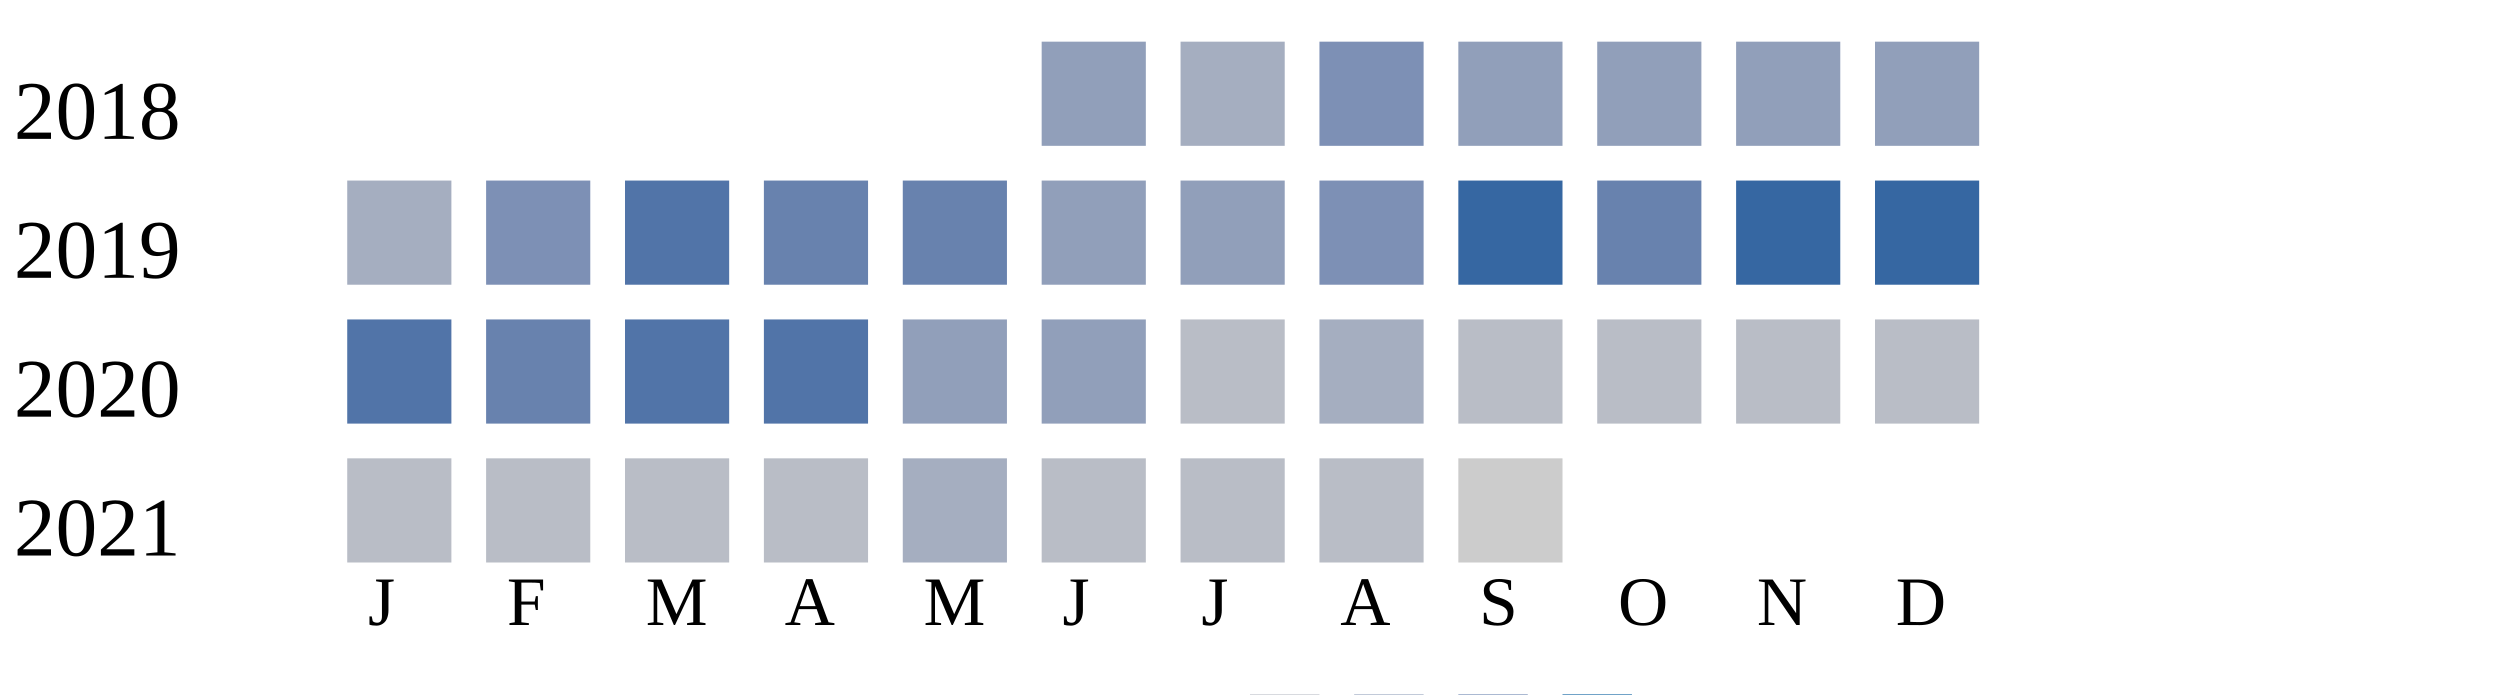
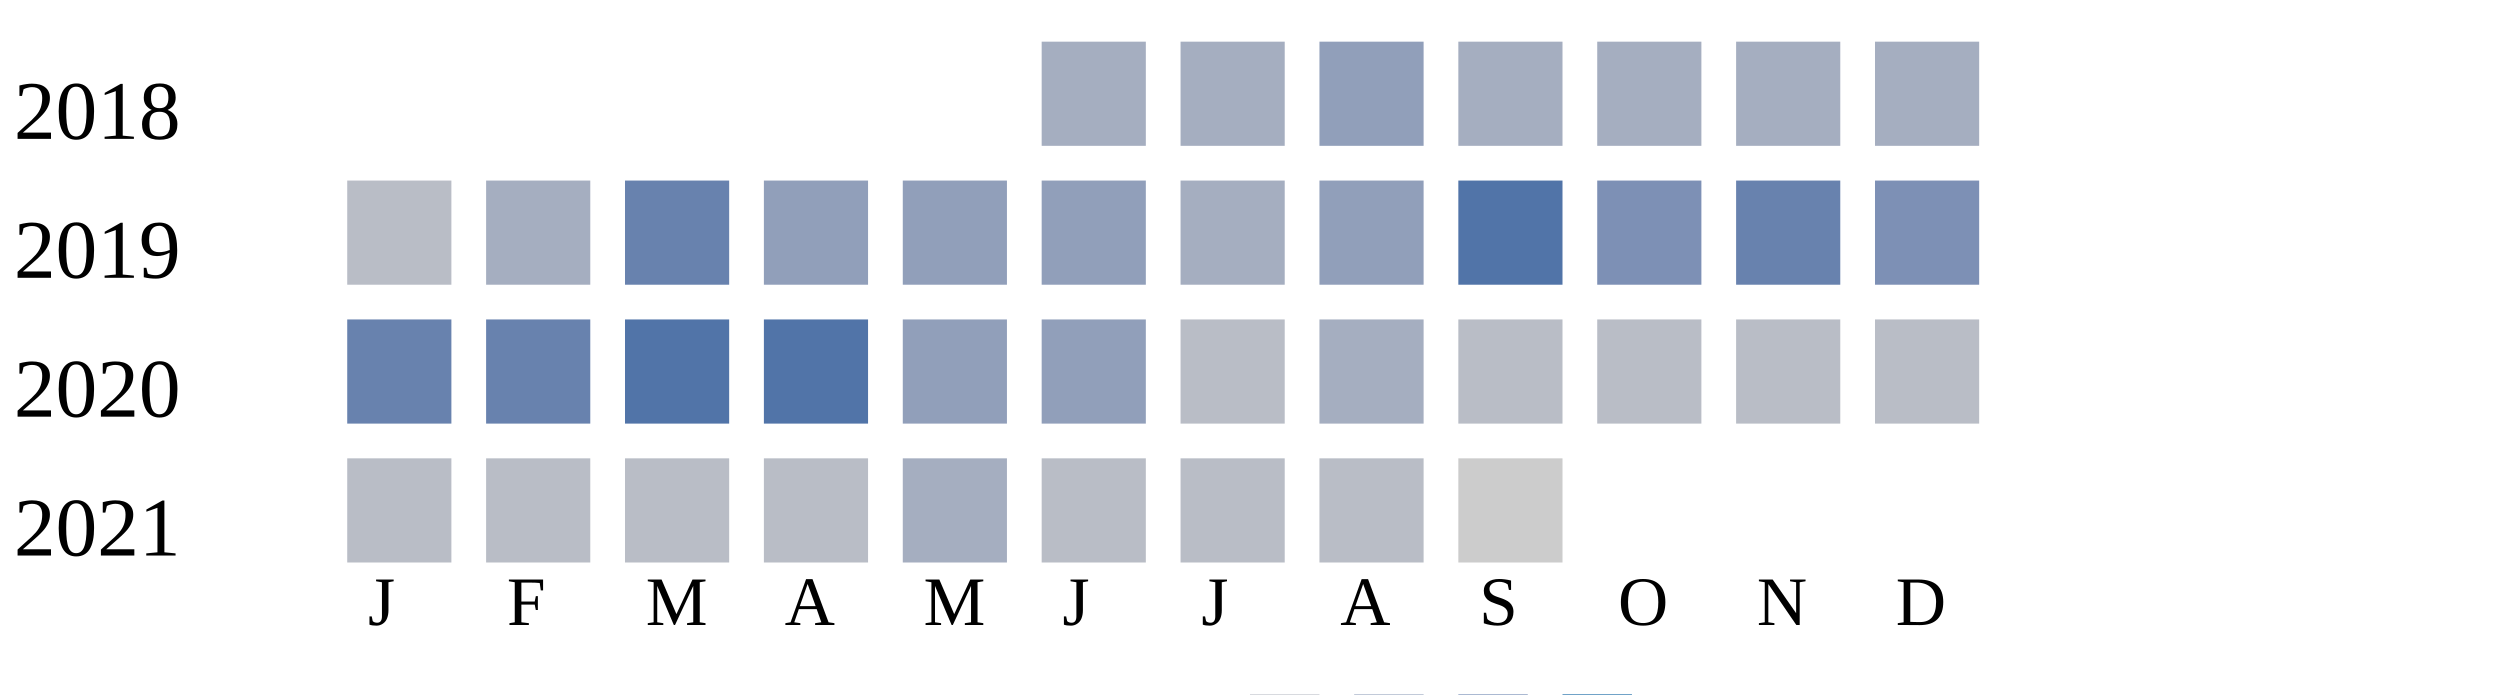
<svg xmlns="http://www.w3.org/2000/svg" width="360" height="100">
  <g transform="translate(0 0)">
    <text x="2" y="20">2018</text>
-     <rect x="150" y="6" width="15" height="15" fill="#919fba" />
+     <rect x="150" y="6" width="15" height="15" fill="#a5aec0" />
    <rect x="170" y="6" width="15" height="15" fill="#a5aec0" />
-     <rect x="190" y="6" width="15" height="15" fill="#7d90b5" />
-     <rect x="210" y="6" width="15" height="15" fill="#919fba" />
-     <rect x="230" y="6" width="15" height="15" fill="#919fba" />
-     <rect x="250" y="6" width="15" height="15" fill="#919fba" />
-     <rect x="270" y="6" width="15" height="15" fill="#919fba" />
+     <rect x="190" y="6" width="15" height="15" fill="#919fba" />
+     <rect x="210" y="6" width="15" height="15" fill="#a5aec0" />
+     <rect x="230" y="6" width="15" height="15" fill="#a5aec0" />
+     <rect x="250" y="6" width="15" height="15" fill="#a5aec0" />
+     <rect x="270" y="6" width="15" height="15" fill="#a5aec0" />
  </g>
  <g transform="translate(0 20)">
    <text x="2" y="20">2019</text>
-     <rect x="50" y="6" width="15" height="15" fill="#a5aec0" />
-     <rect x="70" y="6" width="15" height="15" fill="#7d90b5" />
-     <rect x="90" y="6" width="15" height="15" fill="#5174a8" />
-     <rect x="110" y="6" width="15" height="15" fill="#6882ae" />
-     <rect x="130" y="6" width="15" height="15" fill="#6882ae" />
+     <rect x="50" y="6" width="15" height="15" fill="#b9bdc6" />
+     <rect x="70" y="6" width="15" height="15" fill="#a5aec0" />
+     <rect x="90" y="6" width="15" height="15" fill="#6882ae" />
+     <rect x="110" y="6" width="15" height="15" fill="#919fba" />
+     <rect x="130" y="6" width="15" height="15" fill="#919fba" />
    <rect x="150" y="6" width="15" height="15" fill="#919fba" />
-     <rect x="170" y="6" width="15" height="15" fill="#919fba" />
-     <rect x="190" y="6" width="15" height="15" fill="#7d90b5" />
-     <rect x="210" y="6" width="15" height="15" fill="#3667a2" />
-     <rect x="230" y="6" width="15" height="15" fill="#6882ae" />
-     <rect x="250" y="6" width="15" height="15" fill="#3667a2" />
-     <rect x="270" y="6" width="15" height="15" fill="#3667a2" />
+     <rect x="170" y="6" width="15" height="15" fill="#a5aec0" />
+     <rect x="190" y="6" width="15" height="15" fill="#919fba" />
+     <rect x="210" y="6" width="15" height="15" fill="#5174a8" />
+     <rect x="230" y="6" width="15" height="15" fill="#7d90b5" />
+     <rect x="250" y="6" width="15" height="15" fill="#6882ae" />
+     <rect x="270" y="6" width="15" height="15" fill="#7d90b5" />
  </g>
  <g transform="translate(0 40)">
    <text x="2" y="20">2020</text>
-     <rect x="50" y="6" width="15" height="15" fill="#5174a8" />
+     <rect x="50" y="6" width="15" height="15" fill="#6882ae" />
    <rect x="70" y="6" width="15" height="15" fill="#6882ae" />
    <rect x="90" y="6" width="15" height="15" fill="#5174a8" />
    <rect x="110" y="6" width="15" height="15" fill="#5174a8" />
    <rect x="130" y="6" width="15" height="15" fill="#919fba" />
    <rect x="150" y="6" width="15" height="15" fill="#919fba" />
    <rect x="170" y="6" width="15" height="15" fill="#b9bdc6" />
    <rect x="190" y="6" width="15" height="15" fill="#a5aec0" />
    <rect x="210" y="6" width="15" height="15" fill="#b9bdc6" />
    <rect x="230" y="6" width="15" height="15" fill="#b9bdc6" />
    <rect x="250" y="6" width="15" height="15" fill="#b9bdc6" />
    <rect x="270" y="6" width="15" height="15" fill="#b9bdc6" />
  </g>
  <g transform="translate(0 60)">
    <text x="2" y="20">2021</text>
    <rect x="50" y="6" width="15" height="15" fill="#b9bdc6" />
    <rect x="70" y="6" width="15" height="15" fill="#b9bdc6" />
    <rect x="90" y="6" width="15" height="15" fill="#b9bdc6" />
    <rect x="110" y="6" width="15" height="15" fill="#b9bdc6" />
    <rect x="130" y="6" width="15" height="15" fill="#a5aec0" />
    <rect x="150" y="6" width="15" height="15" fill="#b9bdc6" />
    <rect x="170" y="6" width="15" height="15" fill="#b9bdc6" />
    <rect x="190" y="6" width="15" height="15" fill="#b9bdc6" />
    <rect x="210" y="6" width="15" height="15" fill="#cccccc" />
  </g>
  <text style="font-size: 10px; text-align: center" x="53" y="90">J</text>
  <text style="font-size: 10px; text-align: center" x="73" y="90">F</text>
  <text style="font-size: 10px; text-align: center" x="93" y="90">M</text>
  <text style="font-size: 10px; text-align: center" x="113" y="90">A</text>
  <text style="font-size: 10px; text-align: center" x="133" y="90">M</text>
  <text style="font-size: 10px; text-align: center" x="153" y="90">J</text>
  <text style="font-size: 10px; text-align: center" x="173" y="90">J</text>
  <text style="font-size: 10px; text-align: center" x="193" y="90">A</text>
  <text style="font-size: 10px; text-align: center" x="213" y="90">S</text>
  <text style="font-size: 10px; text-align: center" x="233" y="90">O</text>
  <text style="font-size: 10px; text-align: center" x="253" y="90">N</text>
  <text style="font-size: 10px; text-align: center" x="273" y="90">D</text>
  <text style="font-size: 10px;" x="155" y="109">Less</text>
  <rect fill="#b9bdc6" width="10" height="10" x="180" y="100" />
  <rect fill="#919fba" width="10" height="10" x="195" y="100" />
  <rect fill="#6882ae" width="10" height="10" x="210" y="100" />
  <rect fill="#005a9c" width="10" height="10" x="225" y="100" />
  <text x="240" y="109" style="font-size: 10px;">More</text>
</svg>
